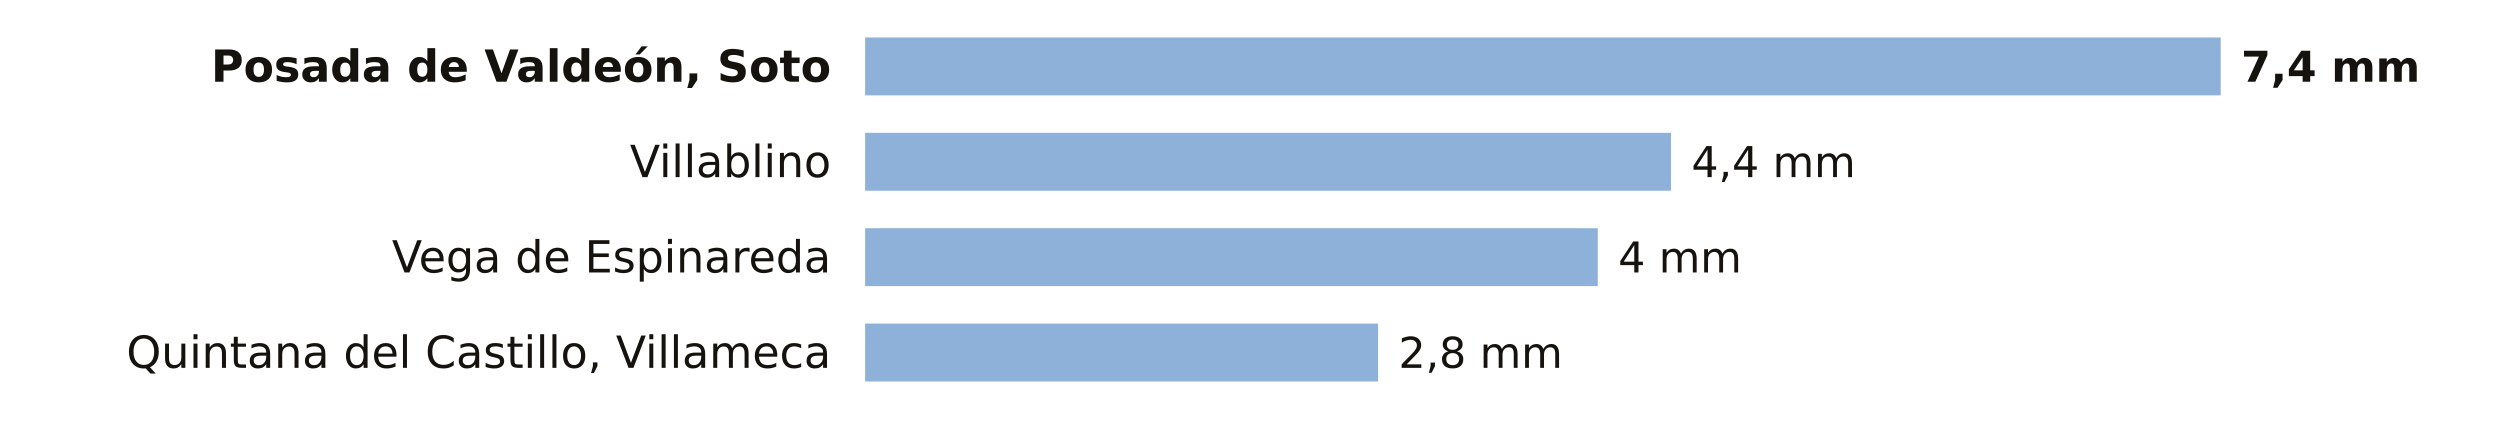
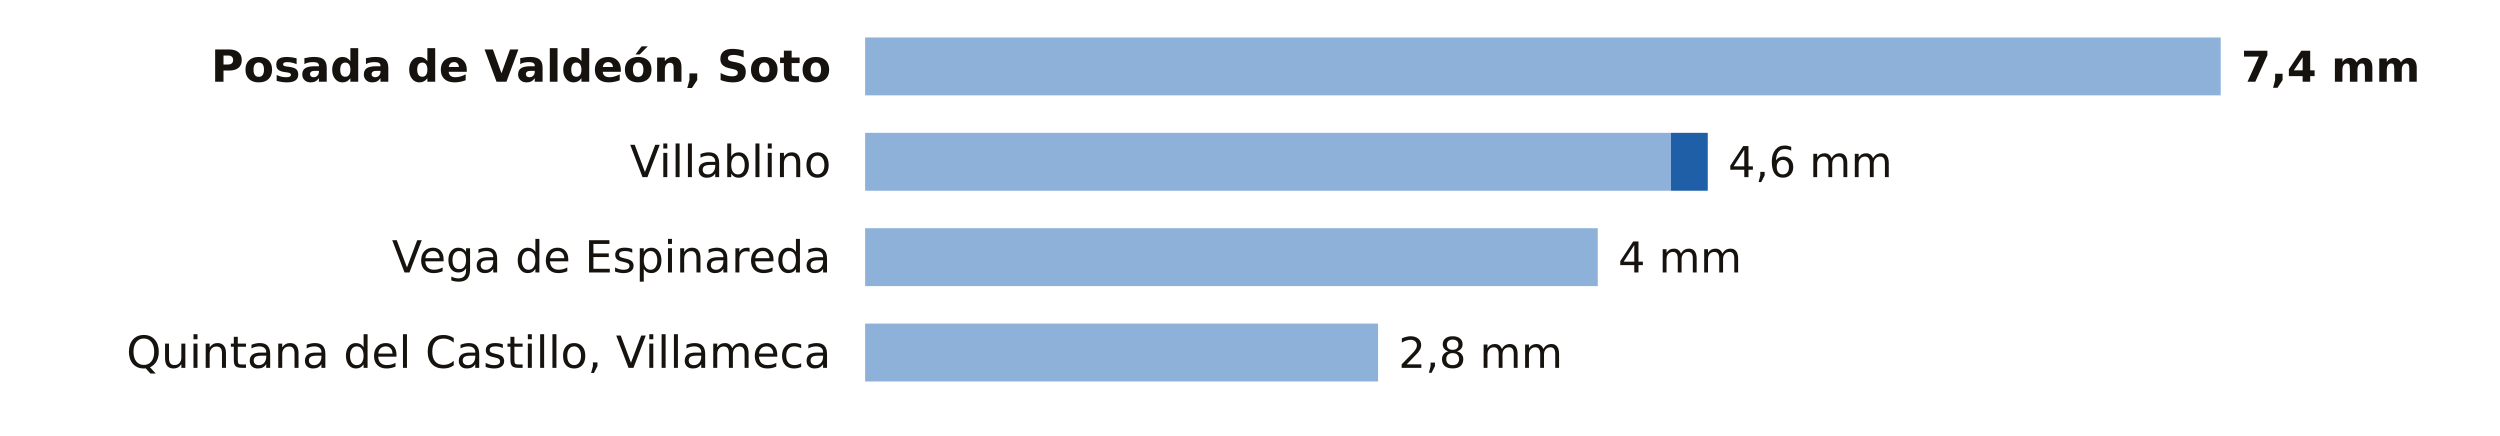
<svg xmlns="http://www.w3.org/2000/svg" viewBox="0 0 734 128" width="734" height="128" role="img" aria-label="La lluvia de los últimos 7 días en las estaciones de AEMET de León">
  <rect width="734" height="128" fill="#FFFFFF" />
  <text x="244.0" y="24.0" font-size="13" fill="#16130F" text-anchor="end" font-weight="600" font-family="Public Sans, DejaVu Sans, Arial, sans-serif">Posada de Valdeón, Soto</text>
  <rect x="254" y="11" width="398.0" height="17" fill="#8EB1DA" />
  <text x="658.0" y="24.0" font-size="12.5" fill="#16130F" text-anchor="start" font-weight="700" font-family="Public Sans, DejaVu Sans, Arial, sans-serif">7,4 mm</text>
  <text x="244.0" y="52.0" font-size="13" fill="#16130F" text-anchor="end" font-weight="400" font-family="Public Sans, DejaVu Sans, Arial, sans-serif">Villablino</text>
  <rect x="254" y="39" width="236.6" height="17" fill="#8EB1DA" />
-   <text x="496.6" y="52.0" font-size="12.5" fill="#16130F" text-anchor="start" font-weight="500" font-family="Public Sans, DejaVu Sans, Arial, sans-serif">4,4 mm</text>
+   <rect x="490.6" y="39" width="10.8" height="17" fill="#1F5FA8" />
+   <text x="507.4" y="52.0" font-size="12.5" fill="#16130F" text-anchor="start" font-weight="500" font-family="Public Sans, DejaVu Sans, Arial, sans-serif">4,6 mm</text>
  <text x="244.0" y="80.0" font-size="13" fill="#16130F" text-anchor="end" font-weight="400" font-family="Public Sans, DejaVu Sans, Arial, sans-serif">Vega de Espinareda</text>
  <rect x="254" y="67" width="215.1" height="17" fill="#8EB1DA" />
  <text x="475.1" y="80.0" font-size="12.5" fill="#16130F" text-anchor="start" font-weight="500" font-family="Public Sans, DejaVu Sans, Arial, sans-serif">4 mm</text>
  <text x="244.0" y="108.0" font-size="13" fill="#16130F" text-anchor="end" font-weight="400" font-family="Public Sans, DejaVu Sans, Arial, sans-serif">Quintana del Castillo, Villameca</text>
  <rect x="254" y="95" width="150.6" height="17" fill="#8EB1DA" />
  <text x="410.6" y="108.0" font-size="12.5" fill="#16130F" text-anchor="start" font-weight="500" font-family="Public Sans, DejaVu Sans, Arial, sans-serif">2,8 mm</text>
</svg>
